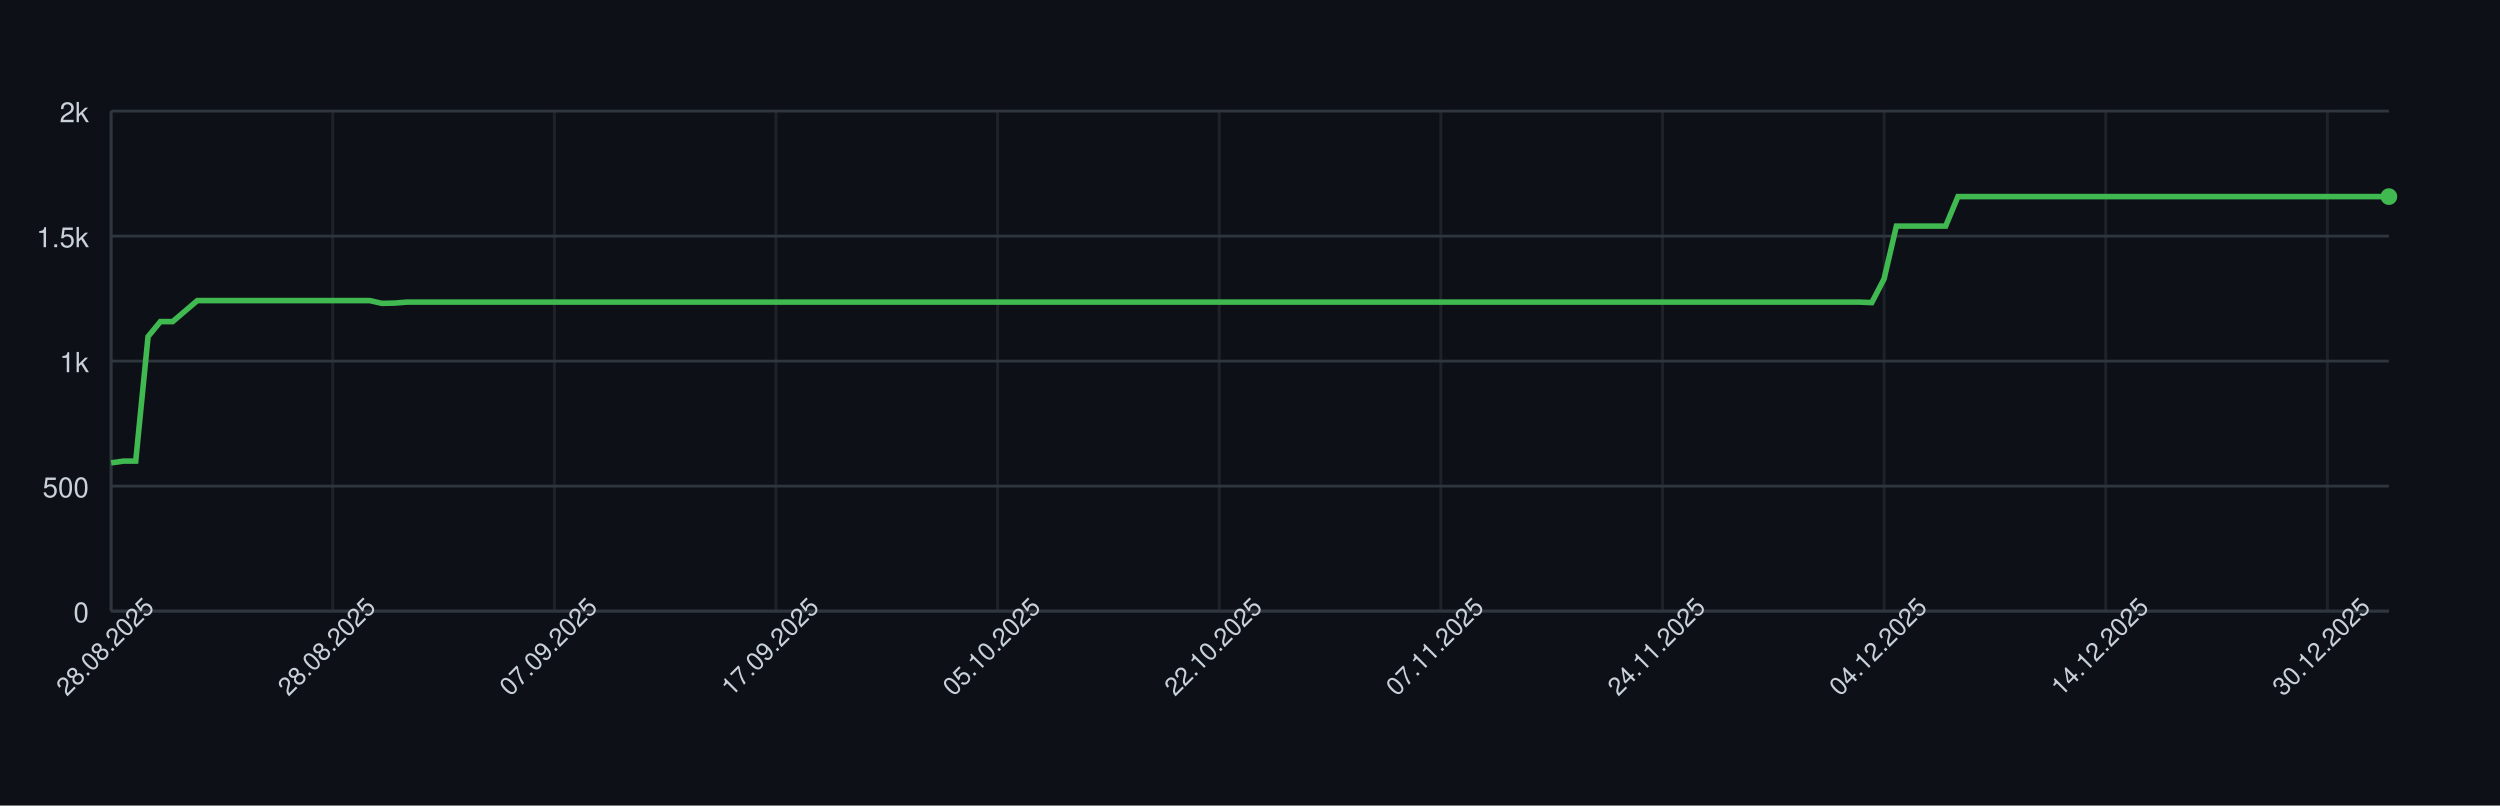
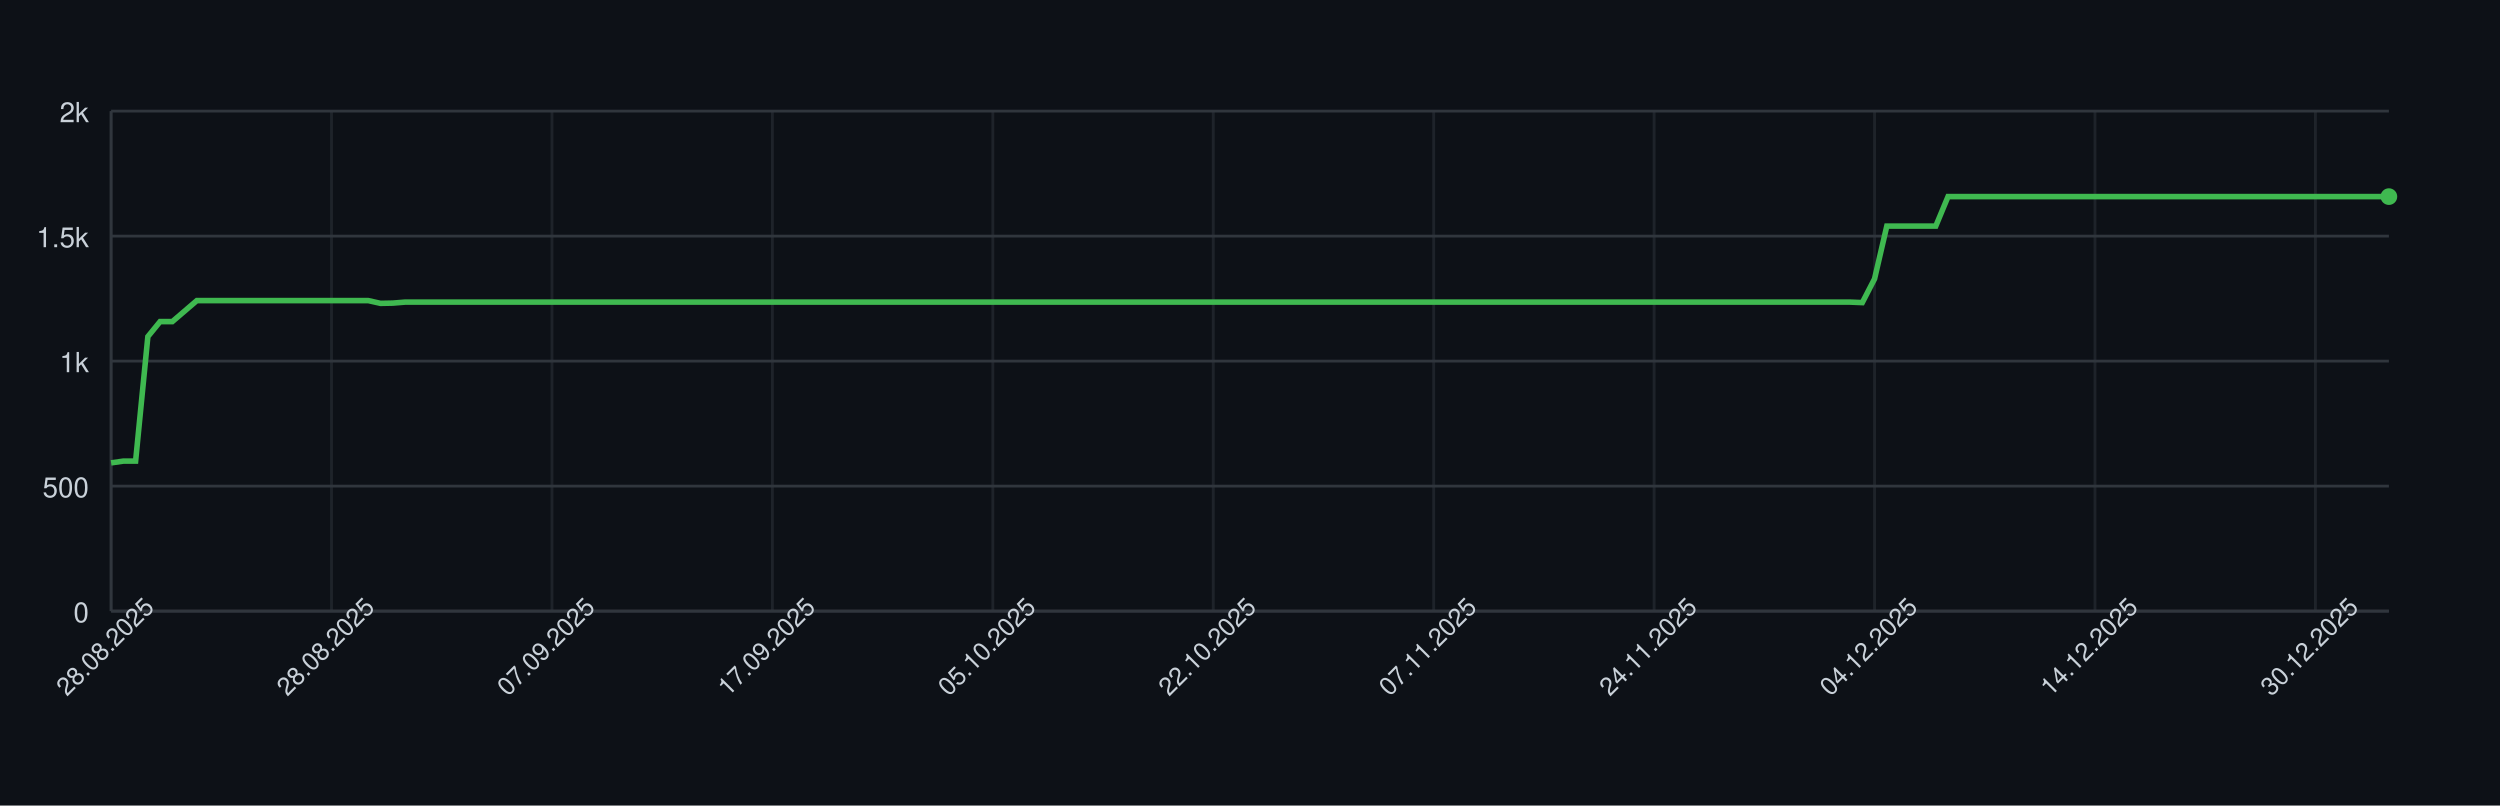
<svg xmlns="http://www.w3.org/2000/svg" width="900" height="290" style="font-family: -apple-system, BlinkMacSystemFont, 'Segoe UI', Helvetica, Arial, sans-serif;">
  <rect width="100%" height="100%" fill="#0d1117" />
  <g>
    <line x1="40" y1="220.00" x2="860" y2="220.00" stroke="#30363d" />
    <text x="32" y="224.00" font-size="10" fill="#c9d1d9" text-anchor="end">0</text>
    <line x1="40" y1="175.00" x2="860" y2="175.00" stroke="#30363d" />
    <text x="32" y="179.00" font-size="10" fill="#c9d1d9" text-anchor="end">500</text>
    <line x1="40" y1="130.00" x2="860" y2="130.00" stroke="#30363d" />
    <text x="32" y="134.00" font-size="10" fill="#c9d1d9" text-anchor="end">1k</text>
    <line x1="40" y1="85.00" x2="860" y2="85.00" stroke="#30363d" />
    <text x="32" y="89.00" font-size="10" fill="#c9d1d9" text-anchor="end">1.5k</text>
    <line x1="40" y1="40.00" x2="860" y2="40.00" stroke="#30363d" />
    <text x="32" y="44.00" font-size="10" fill="#c9d1d9" text-anchor="end">2k</text>
    <line x1="40.00" y1="40" x2="40.00" y2="220" stroke="#30363d" opacity="0.5" />
-     <line x1="119.78" y1="40" x2="119.78" y2="220" stroke="#30363d" opacity="0.5" />
-     <line x1="199.57" y1="40" x2="199.57" y2="220" stroke="#30363d" opacity="0.5" />
-     <line x1="279.35" y1="40" x2="279.35" y2="220" stroke="#30363d" opacity="0.5" />
-     <line x1="359.14" y1="40" x2="359.14" y2="220" stroke="#30363d" opacity="0.5" />
-     <line x1="438.92" y1="40" x2="438.92" y2="220" stroke="#30363d" opacity="0.5" />
-     <line x1="518.70" y1="40" x2="518.70" y2="220" stroke="#30363d" opacity="0.5" />
-     <line x1="598.49" y1="40" x2="598.49" y2="220" stroke="#30363d" opacity="0.5" />
-     <line x1="678.27" y1="40" x2="678.27" y2="220" stroke="#30363d" opacity="0.5" />
-     <line x1="758.05" y1="40" x2="758.05" y2="220" stroke="#30363d" opacity="0.5" />
-     <line x1="837.84" y1="40" x2="837.84" y2="220" stroke="#30363d" opacity="0.5" />
+     <line x1="119.35" y1="40" x2="119.35" y2="220" stroke="#30363d" opacity="0.5" />
+     <line x1="198.71" y1="40" x2="198.71" y2="220" stroke="#30363d" opacity="0.5" />
+     <line x1="278.06" y1="40" x2="278.06" y2="220" stroke="#30363d" opacity="0.5" />
+     <line x1="357.42" y1="40" x2="357.42" y2="220" stroke="#30363d" opacity="0.5" />
+     <line x1="436.77" y1="40" x2="436.77" y2="220" stroke="#30363d" opacity="0.5" />
+     <line x1="516.13" y1="40" x2="516.13" y2="220" stroke="#30363d" opacity="0.5" />
+     <line x1="595.48" y1="40" x2="595.48" y2="220" stroke="#30363d" opacity="0.5" />
+     <line x1="674.84" y1="40" x2="674.84" y2="220" stroke="#30363d" opacity="0.5" />
+     <line x1="754.19" y1="40" x2="754.19" y2="220" stroke="#30363d" opacity="0.5" />
+     <line x1="833.55" y1="40" x2="833.55" y2="220" stroke="#30363d" opacity="0.5" />
    <line x1="40" y1="220" x2="860" y2="220" stroke="#30363d" />
    <line x1="40" y1="40" x2="40" y2="220" stroke="#30363d" />
-     <path d="M 40.00 166.63 L 44.43 166.00 L 48.86 166.00 L 53.30 121.18 L 57.73 115.78 L 62.16 115.78 L 66.59 112.00 L 71.03 108.22 L 75.46 108.22 L 79.89 108.22 L 84.32 108.22 L 88.76 108.22 L 93.19 108.22 L 97.62 108.22 L 102.05 108.22 L 106.49 108.22 L 110.92 108.22 L 115.35 108.22 L 119.78 108.22 L 124.22 108.22 L 128.65 108.22 L 133.08 108.22 L 137.51 109.21 L 141.95 109.12 L 146.38 108.76 L 150.81 108.76 L 155.24 108.76 L 159.68 108.76 L 164.11 108.76 L 168.54 108.76 L 172.97 108.76 L 177.41 108.76 L 181.84 108.76 L 186.27 108.76 L 190.70 108.76 L 195.14 108.76 L 199.57 108.76 L 204.00 108.76 L 208.43 108.76 L 212.86 108.76 L 217.30 108.76 L 221.73 108.76 L 226.16 108.76 L 230.59 108.76 L 235.03 108.76 L 239.46 108.76 L 243.89 108.76 L 248.32 108.76 L 252.76 108.76 L 257.19 108.76 L 261.62 108.76 L 266.05 108.76 L 270.49 108.76 L 274.92 108.76 L 279.35 108.76 L 283.78 108.76 L 288.22 108.76 L 292.65 108.76 L 297.08 108.76 L 301.51 108.76 L 305.95 108.76 L 310.38 108.76 L 314.81 108.76 L 319.24 108.76 L 323.68 108.76 L 328.11 108.76 L 332.54 108.76 L 336.97 108.76 L 341.41 108.76 L 345.84 108.76 L 350.27 108.76 L 354.70 108.76 L 359.14 108.76 L 363.57 108.76 L 368.00 108.76 L 372.43 108.76 L 376.86 108.76 L 381.30 108.76 L 385.73 108.76 L 390.16 108.76 L 394.59 108.76 L 399.03 108.76 L 403.46 108.76 L 407.89 108.76 L 412.32 108.76 L 416.76 108.76 L 421.19 108.76 L 425.62 108.76 L 430.05 108.76 L 434.49 108.76 L 438.92 108.76 L 443.35 108.76 L 447.78 108.76 L 452.22 108.76 L 456.65 108.76 L 461.08 108.76 L 465.51 108.76 L 469.95 108.76 L 474.38 108.76 L 478.81 108.76 L 483.24 108.76 L 487.68 108.76 L 492.11 108.76 L 496.54 108.76 L 500.97 108.76 L 505.41 108.76 L 509.84 108.76 L 514.27 108.76 L 518.70 108.76 L 523.14 108.76 L 527.57 108.76 L 532.00 108.76 L 536.43 108.76 L 540.86 108.76 L 545.30 108.76 L 549.73 108.76 L 554.16 108.76 L 558.59 108.76 L 563.03 108.76 L 567.46 108.76 L 571.89 108.76 L 576.32 108.76 L 580.76 108.76 L 585.19 108.76 L 589.62 108.76 L 594.05 108.76 L 598.49 108.76 L 602.92 108.76 L 607.35 108.76 L 611.78 108.76 L 616.22 108.76 L 620.65 108.76 L 625.08 108.76 L 629.51 108.76 L 633.95 108.76 L 638.38 108.76 L 642.81 108.76 L 647.24 108.76 L 651.68 108.76 L 656.11 108.76 L 660.54 108.76 L 664.97 108.76 L 669.41 108.76 L 673.84 108.94 L 678.27 100.39 L 682.70 81.40 L 687.14 81.40 L 691.57 81.40 L 696.00 81.40 L 700.43 81.40 L 704.86 70.78 L 709.30 70.78 L 713.73 70.78 L 718.16 70.78 L 722.59 70.78 L 727.03 70.78 L 731.46 70.78 L 735.89 70.78 L 740.32 70.78 L 744.76 70.78 L 749.19 70.78 L 753.62 70.78 L 758.05 70.78 L 762.49 70.78 L 766.92 70.78 L 771.35 70.78 L 775.78 70.78 L 780.22 70.78 L 784.65 70.78 L 789.08 70.78 L 793.51 70.78 L 797.95 70.78 L 802.38 70.78 L 806.81 70.78 L 811.24 70.78 L 815.68 70.78 L 820.11 70.78 L 824.54 70.78 L 828.97 70.78 L 833.41 70.78 L 837.84 70.78 L 842.27 70.78 L 846.70 70.78 L 851.14 70.78 L 855.57 70.78 L 860.00 70.78" fill="none" stroke="#3fb950" stroke-width="2" />
+     <path d="M 40.00 166.63 L 44.41 166.00 L 48.82 166.00 L 53.23 121.18 L 57.63 115.78 L 62.04 115.78 L 66.45 112.00 L 70.86 108.22 L 75.27 108.22 L 79.68 108.22 L 84.09 108.22 L 88.49 108.22 L 92.90 108.22 L 97.31 108.22 L 101.72 108.22 L 106.13 108.22 L 110.54 108.22 L 114.95 108.22 L 119.35 108.22 L 123.76 108.22 L 128.17 108.22 L 132.58 108.22 L 136.99 109.21 L 141.40 109.12 L 145.81 108.76 L 150.22 108.76 L 154.62 108.76 L 159.03 108.76 L 163.44 108.76 L 167.85 108.76 L 172.26 108.76 L 176.67 108.76 L 181.08 108.76 L 185.48 108.76 L 189.89 108.76 L 194.30 108.76 L 198.71 108.76 L 203.12 108.76 L 207.53 108.76 L 211.94 108.76 L 216.34 108.76 L 220.75 108.76 L 225.16 108.76 L 229.57 108.76 L 233.98 108.76 L 238.39 108.76 L 242.80 108.76 L 247.20 108.76 L 251.61 108.76 L 256.02 108.76 L 260.43 108.76 L 264.84 108.76 L 269.25 108.76 L 273.66 108.76 L 278.06 108.76 L 282.47 108.76 L 286.88 108.76 L 291.29 108.76 L 295.70 108.76 L 300.11 108.76 L 304.52 108.76 L 308.92 108.76 L 313.33 108.76 L 317.74 108.76 L 322.15 108.76 L 326.56 108.76 L 330.97 108.76 L 335.38 108.76 L 339.78 108.76 L 344.19 108.76 L 348.60 108.76 L 353.01 108.76 L 357.42 108.76 L 361.83 108.76 L 366.24 108.76 L 370.65 108.76 L 375.05 108.76 L 379.46 108.76 L 383.87 108.76 L 388.28 108.76 L 392.69 108.76 L 397.10 108.76 L 401.51 108.76 L 405.91 108.76 L 410.32 108.76 L 414.73 108.76 L 419.14 108.76 L 423.55 108.76 L 427.96 108.76 L 432.37 108.76 L 436.77 108.76 L 441.18 108.76 L 445.59 108.76 L 450.00 108.76 L 454.41 108.76 L 458.82 108.76 L 463.23 108.76 L 467.63 108.76 L 472.04 108.76 L 476.45 108.76 L 480.86 108.76 L 485.27 108.76 L 489.68 108.76 L 494.09 108.76 L 498.49 108.76 L 502.90 108.76 L 507.31 108.76 L 511.72 108.76 L 516.13 108.76 L 520.54 108.76 L 524.95 108.76 L 529.35 108.76 L 533.76 108.76 L 538.17 108.76 L 542.58 108.76 L 546.99 108.76 L 551.40 108.76 L 555.81 108.76 L 560.22 108.76 L 564.62 108.76 L 569.03 108.76 L 573.44 108.76 L 577.85 108.76 L 582.26 108.76 L 586.67 108.76 L 591.08 108.76 L 595.48 108.76 L 599.89 108.76 L 604.30 108.76 L 608.71 108.76 L 613.12 108.76 L 617.53 108.76 L 621.94 108.76 L 626.34 108.76 L 630.75 108.76 L 635.16 108.76 L 639.57 108.76 L 643.98 108.76 L 648.39 108.76 L 652.80 108.76 L 657.20 108.76 L 661.61 108.76 L 666.02 108.76 L 670.43 108.94 L 674.84 100.39 L 679.25 81.40 L 683.66 81.40 L 688.06 81.40 L 692.47 81.40 L 696.88 81.40 L 701.29 70.78 L 705.70 70.78 L 710.11 70.78 L 714.52 70.78 L 718.92 70.78 L 723.33 70.78 L 727.74 70.78 L 732.15 70.78 L 736.56 70.78 L 740.97 70.78 L 745.38 70.78 L 749.78 70.78 L 754.19 70.78 L 758.60 70.78 L 763.01 70.78 L 767.42 70.78 L 771.83 70.78 L 776.24 70.78 L 780.65 70.78 L 785.05 70.78 L 789.46 70.78 L 793.87 70.78 L 798.28 70.78 L 802.69 70.78 L 807.10 70.78 L 811.51 70.78 L 815.91 70.78 L 820.32 70.78 L 824.73 70.78 L 829.14 70.78 L 833.55 70.78 L 837.96 70.78 L 842.37 70.78 L 846.77 70.78 L 851.18 70.78 L 855.59 70.78 L 860.00 70.78" fill="none" stroke="#3fb950" stroke-width="2" />
    <circle cx="860.00" cy="70.78" r="3" fill="#3fb950" />
    <text x="40.00" y="235.00" font-size="9" fill="#c9d1d9" text-anchor="middle" transform="rotate(-45 40.00 235.00)">28.08.2025</text>
-     <text x="119.78" y="235.00" font-size="9" fill="#c9d1d9" text-anchor="middle" transform="rotate(-45 119.78 235.00)">28.08.2025</text>
-     <text x="199.57" y="235.00" font-size="9" fill="#c9d1d9" text-anchor="middle" transform="rotate(-45 199.57 235.00)">07.09.2025</text>
-     <text x="279.35" y="235.00" font-size="9" fill="#c9d1d9" text-anchor="middle" transform="rotate(-45 279.35 235.00)">17.09.2025</text>
-     <text x="359.14" y="235.00" font-size="9" fill="#c9d1d9" text-anchor="middle" transform="rotate(-45 359.14 235.00)">05.10.2025</text>
-     <text x="438.92" y="235.00" font-size="9" fill="#c9d1d9" text-anchor="middle" transform="rotate(-45 438.92 235.00)">22.10.2025</text>
-     <text x="518.70" y="235.00" font-size="9" fill="#c9d1d9" text-anchor="middle" transform="rotate(-45 518.70 235.00)">07.11.2025</text>
-     <text x="598.49" y="235.00" font-size="9" fill="#c9d1d9" text-anchor="middle" transform="rotate(-45 598.49 235.00)">24.11.2025</text>
-     <text x="678.27" y="235.00" font-size="9" fill="#c9d1d9" text-anchor="middle" transform="rotate(-45 678.27 235.00)">04.12.2025</text>
-     <text x="758.05" y="235.00" font-size="9" fill="#c9d1d9" text-anchor="middle" transform="rotate(-45 758.05 235.00)">14.12.2025</text>
-     <text x="837.84" y="235.00" font-size="9" fill="#c9d1d9" text-anchor="middle" transform="rotate(-45 837.84 235.00)">30.12.2025</text>
+     <text x="119.35" y="235.00" font-size="9" fill="#c9d1d9" text-anchor="middle" transform="rotate(-45 119.35 235.00)">28.08.2025</text>
+     <text x="198.71" y="235.00" font-size="9" fill="#c9d1d9" text-anchor="middle" transform="rotate(-45 198.71 235.00)">07.09.2025</text>
+     <text x="278.06" y="235.00" font-size="9" fill="#c9d1d9" text-anchor="middle" transform="rotate(-45 278.06 235.00)">17.09.2025</text>
+     <text x="357.42" y="235.00" font-size="9" fill="#c9d1d9" text-anchor="middle" transform="rotate(-45 357.42 235.00)">05.10.2025</text>
+     <text x="436.77" y="235.00" font-size="9" fill="#c9d1d9" text-anchor="middle" transform="rotate(-45 436.77 235.00)">22.10.2025</text>
+     <text x="516.13" y="235.00" font-size="9" fill="#c9d1d9" text-anchor="middle" transform="rotate(-45 516.13 235.00)">07.11.2025</text>
+     <text x="595.48" y="235.00" font-size="9" fill="#c9d1d9" text-anchor="middle" transform="rotate(-45 595.48 235.00)">24.11.2025</text>
+     <text x="674.84" y="235.00" font-size="9" fill="#c9d1d9" text-anchor="middle" transform="rotate(-45 674.84 235.00)">04.12.2025</text>
+     <text x="754.19" y="235.00" font-size="9" fill="#c9d1d9" text-anchor="middle" transform="rotate(-45 754.19 235.00)">14.12.2025</text>
+     <text x="833.55" y="235.00" font-size="9" fill="#c9d1d9" text-anchor="middle" transform="rotate(-45 833.55 235.00)">30.12.2025</text>
  </g>
</svg>
